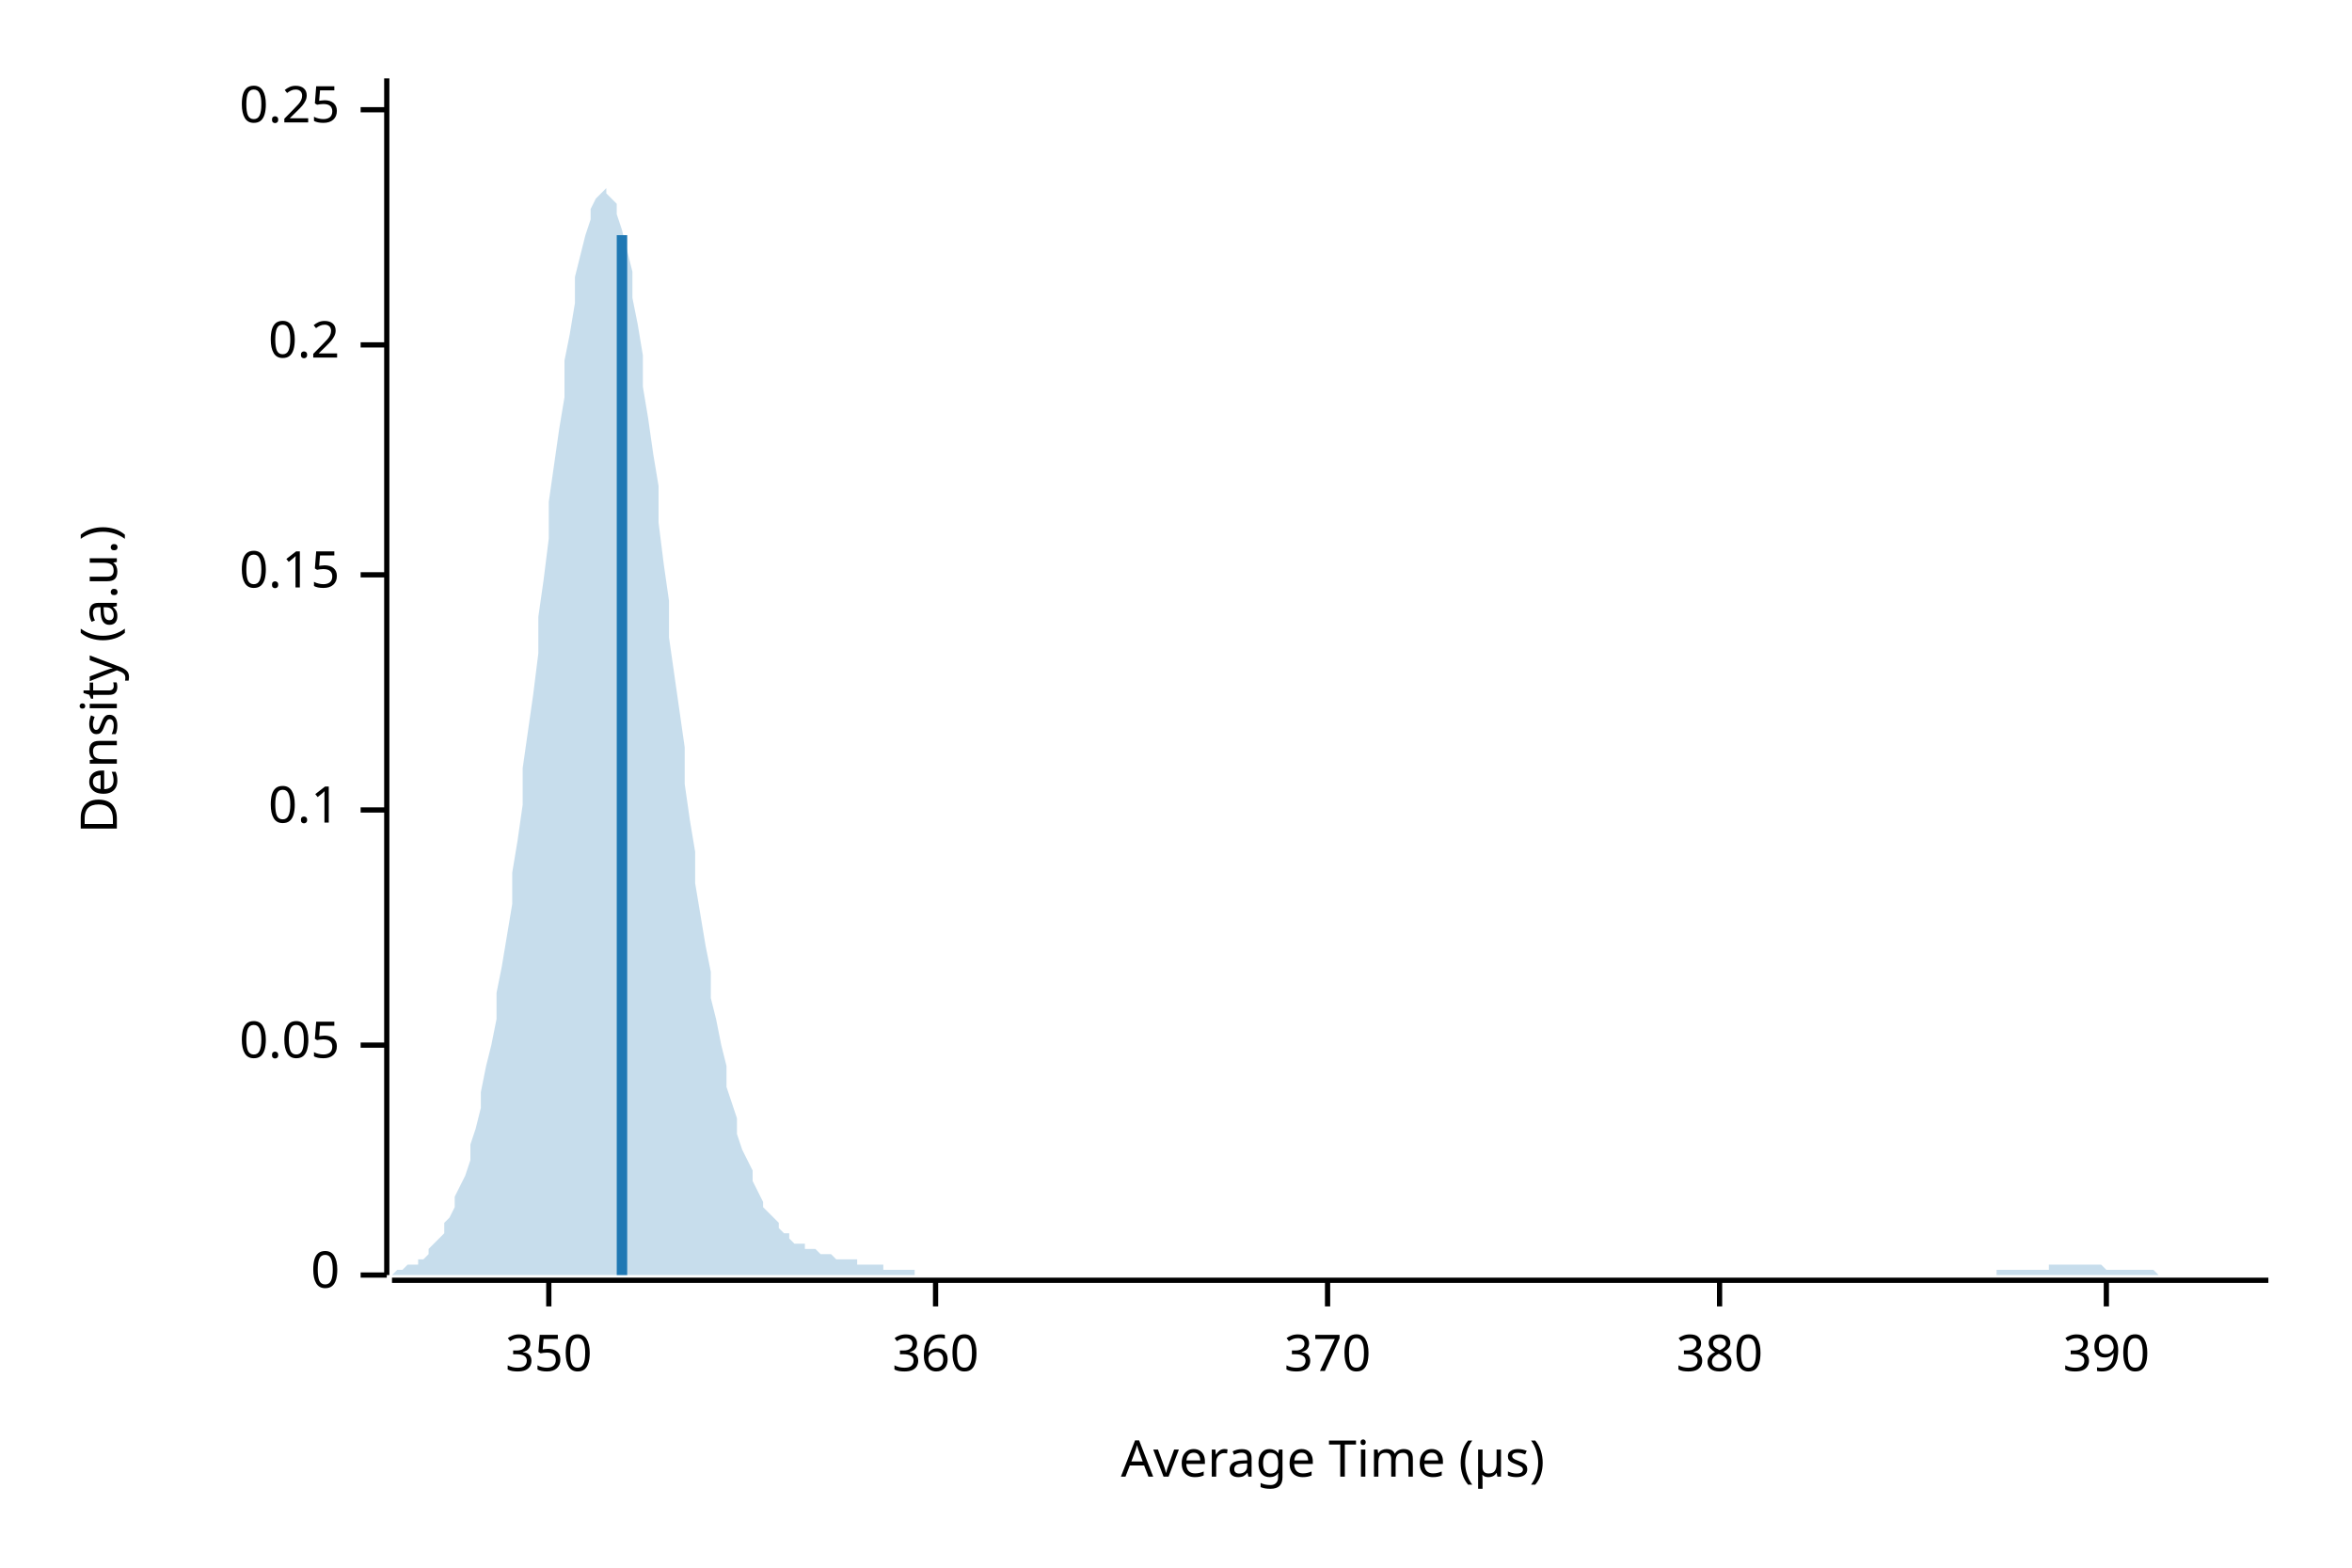
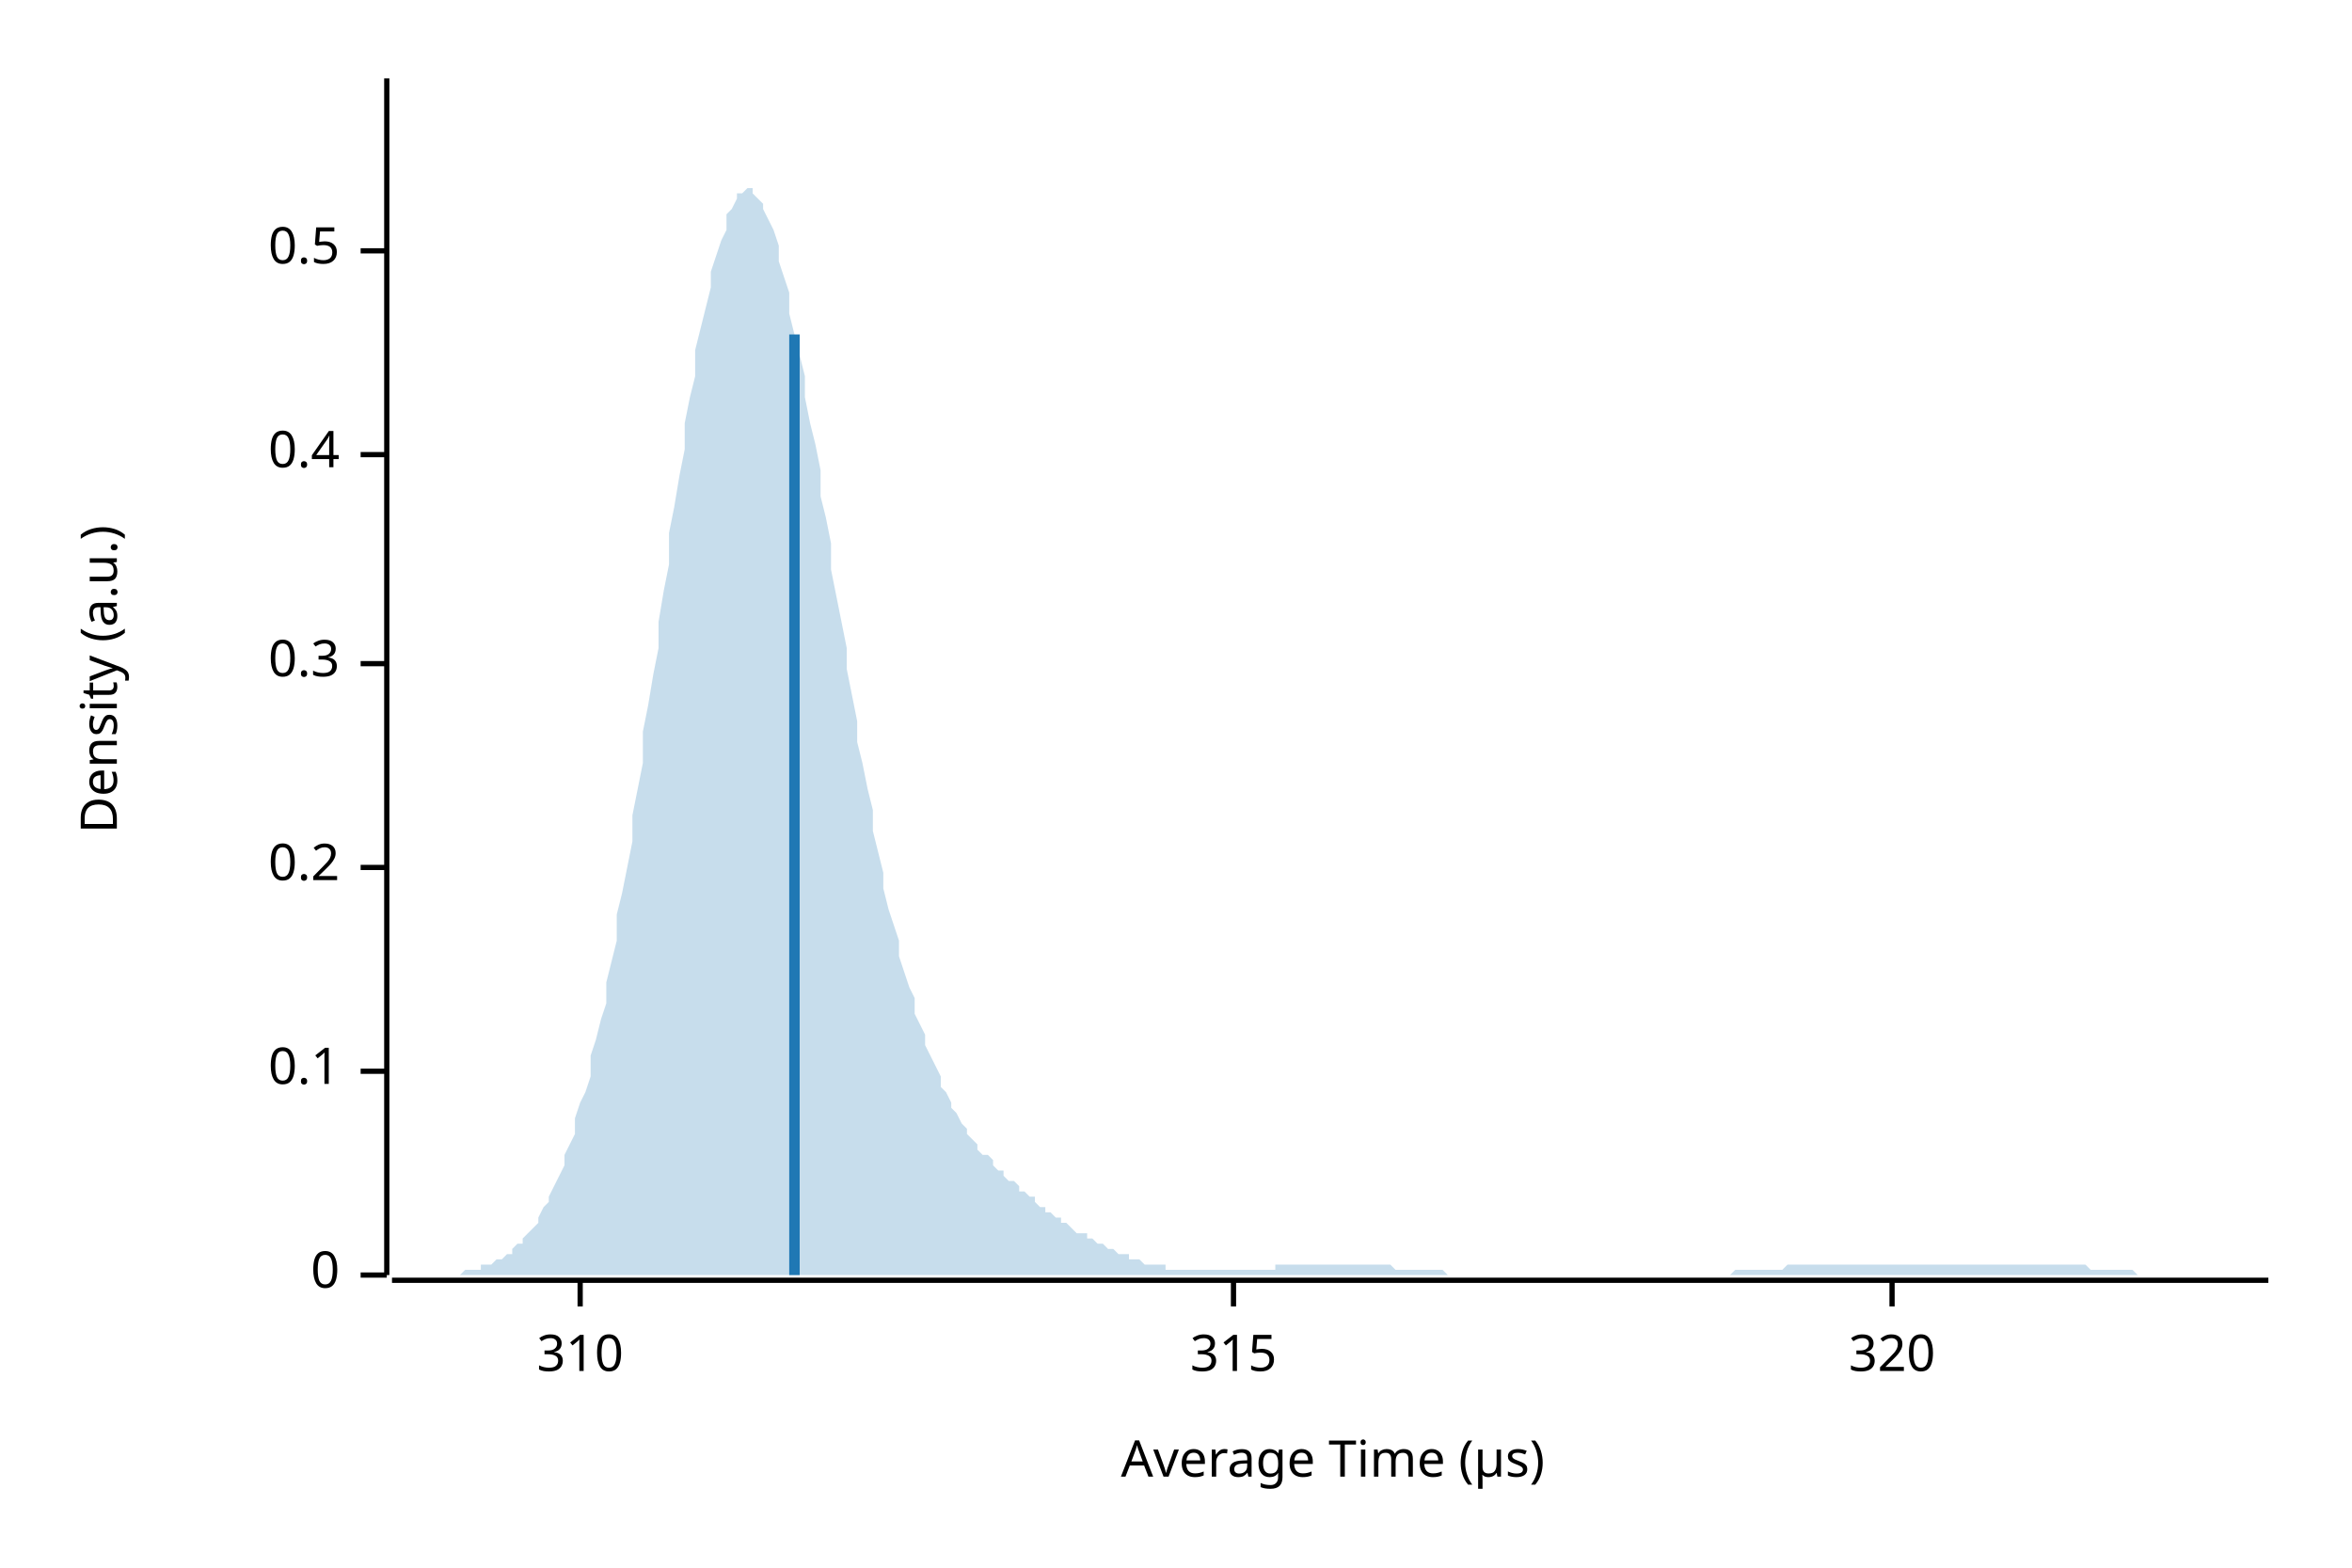
<svg xmlns="http://www.w3.org/2000/svg" width="450" height="300" viewBox="0 0 450 300">
  <text x="15" y="130" dy="0.76em" text-anchor="middle" font-family="sans-serif" font-size="9.677" opacity="1" fill="#000000" transform="rotate(270, 15, 130)">
Density (a.u.)
</text>
  <text x="255" y="285" dy="-0.5ex" text-anchor="middle" font-family="sans-serif" font-size="9.677" opacity="1" fill="#000000">
Average Time (µs)
</text>
  <polyline fill="none" opacity="1" stroke="#000000" stroke-width="1" points="74,15 74,244 " />
  <text x="65" y="244" dy="0.5ex" text-anchor="end" font-family="sans-serif" font-size="9.677" opacity="1" fill="#000000">
0
</text>
  <polyline fill="none" opacity="1" stroke="#000000" stroke-width="1" points="69,244 74,244 " />
-   <text x="65" y="200" dy="0.5ex" text-anchor="end" font-family="sans-serif" font-size="9.677" opacity="1" fill="#000000">
- 0.05
- </text>
-   <polyline fill="none" opacity="1" stroke="#000000" stroke-width="1" points="69,200 74,200 " />
-   <text x="65" y="155" dy="0.5ex" text-anchor="end" font-family="sans-serif" font-size="9.677" opacity="1" fill="#000000">
+   <text x="65" y="205" dy="0.5ex" text-anchor="end" font-family="sans-serif" font-size="9.677" opacity="1" fill="#000000">
0.1
</text>
-   <polyline fill="none" opacity="1" stroke="#000000" stroke-width="1" points="69,155 74,155 " />
-   <text x="65" y="110" dy="0.5ex" text-anchor="end" font-family="sans-serif" font-size="9.677" opacity="1" fill="#000000">
- 0.15
- </text>
-   <polyline fill="none" opacity="1" stroke="#000000" stroke-width="1" points="69,110 74,110 " />
-   <text x="65" y="66" dy="0.5ex" text-anchor="end" font-family="sans-serif" font-size="9.677" opacity="1" fill="#000000">
+   <polyline fill="none" opacity="1" stroke="#000000" stroke-width="1" points="69,205 74,205 " />
+   <text x="65" y="166" dy="0.5ex" text-anchor="end" font-family="sans-serif" font-size="9.677" opacity="1" fill="#000000">
0.2
</text>
-   <polyline fill="none" opacity="1" stroke="#000000" stroke-width="1" points="69,66 74,66 " />
-   <text x="65" y="21" dy="0.5ex" text-anchor="end" font-family="sans-serif" font-size="9.677" opacity="1" fill="#000000">
- 0.25
+   <polyline fill="none" opacity="1" stroke="#000000" stroke-width="1" points="69,166 74,166 " />
+   <text x="65" y="127" dy="0.5ex" text-anchor="end" font-family="sans-serif" font-size="9.677" opacity="1" fill="#000000">
+ 0.3
</text>
-   <polyline fill="none" opacity="1" stroke="#000000" stroke-width="1" points="69,21 74,21 " />
+   <polyline fill="none" opacity="1" stroke="#000000" stroke-width="1" points="69,127 74,127 " />
+   <text x="65" y="87" dy="0.5ex" text-anchor="end" font-family="sans-serif" font-size="9.677" opacity="1" fill="#000000">
+ 0.4
+ </text>
+   <polyline fill="none" opacity="1" stroke="#000000" stroke-width="1" points="69,87 74,87 " />
+   <text x="65" y="48" dy="0.5ex" text-anchor="end" font-family="sans-serif" font-size="9.677" opacity="1" fill="#000000">
+ 0.5
+ </text>
+   <polyline fill="none" opacity="1" stroke="#000000" stroke-width="1" points="69,48 74,48 " />
  <polyline fill="none" opacity="1" stroke="#000000" stroke-width="1" points="75,245 434,245 " />
-   <text x="105" y="255" dy="0.76em" text-anchor="middle" font-family="sans-serif" font-size="9.677" opacity="1" fill="#000000">
- 350
+   <text x="111" y="255" dy="0.76em" text-anchor="middle" font-family="sans-serif" font-size="9.677" opacity="1" fill="#000000">
+ 310
</text>
-   <polyline fill="none" opacity="1" stroke="#000000" stroke-width="1" points="105,245 105,250 " />
-   <text x="179" y="255" dy="0.76em" text-anchor="middle" font-family="sans-serif" font-size="9.677" opacity="1" fill="#000000">
- 360
+   <polyline fill="none" opacity="1" stroke="#000000" stroke-width="1" points="111,245 111,250 " />
+   <text x="236" y="255" dy="0.76em" text-anchor="middle" font-family="sans-serif" font-size="9.677" opacity="1" fill="#000000">
+ 315
</text>
-   <polyline fill="none" opacity="1" stroke="#000000" stroke-width="1" points="179,245 179,250 " />
-   <text x="254" y="255" dy="0.76em" text-anchor="middle" font-family="sans-serif" font-size="9.677" opacity="1" fill="#000000">
- 370
+   <polyline fill="none" opacity="1" stroke="#000000" stroke-width="1" points="236,245 236,250 " />
+   <text x="362" y="255" dy="0.76em" text-anchor="middle" font-family="sans-serif" font-size="9.677" opacity="1" fill="#000000">
+ 320
</text>
-   <polyline fill="none" opacity="1" stroke="#000000" stroke-width="1" points="254,245 254,250 " />
-   <text x="329" y="255" dy="0.76em" text-anchor="middle" font-family="sans-serif" font-size="9.677" opacity="1" fill="#000000">
- 380
- </text>
-   <polyline fill="none" opacity="1" stroke="#000000" stroke-width="1" points="329,245 329,250 " />
-   <text x="403" y="255" dy="0.76em" text-anchor="middle" font-family="sans-serif" font-size="9.677" opacity="1" fill="#000000">
- 390
- </text>
-   <polyline fill="none" opacity="1" stroke="#000000" stroke-width="1" points="403,245 403,250 " />
-   <polygon opacity="0.25" fill="#1F78B4" points="75,244 75,244 76,243 77,243 77,243 78,242 79,242 80,242 80,241 81,241 82,240 82,239 83,238 84,237 85,236 85,234 86,233 87,231 87,229 88,227 89,225 90,222 90,219 91,216 92,212 92,209 93,204 94,200 95,195 95,190 96,185 97,179 98,173 98,167 99,161 100,154 100,147 101,140 102,133 103,125 103,118 104,111 105,103 105,96 106,89 107,82 108,76 108,69 109,64 110,58 110,53 111,49 112,45 113,42 113,40 114,38 115,37 116,36 116,37 117,38 118,39 118,41 119,44 120,48 121,52 121,57 122,62 123,68 123,74 124,80 125,87 126,93 126,100 127,108 128,115 128,122 129,129 130,136 131,143 131,150 132,157 133,163 133,169 134,175 135,181 136,186 136,191 137,195 138,200 139,204 139,208 140,211 141,214 141,217 142,220 143,222 144,224 144,226 145,228 146,230 146,231 147,232 148,233 149,234 149,235 150,236 151,236 151,237 152,238 153,238 154,238 154,239 155,239 156,239 157,240 157,240 158,240 159,240 159,240 160,241 161,241 162,241 162,241 163,241 164,241 164,242 165,242 166,242 167,242 167,242 168,242 169,242 169,243 170,243 171,243 172,243 172,243 173,243 174,243 175,243 175,244 176,244 177,244 177,244 178,244 179,244 180,244 180,244 181,244 182,244 182,244 183,244 184,244 185,244 185,244 186,244 187,244 187,244 188,244 189,244 190,244 190,244 191,244 192,244 192,244 193,244 194,244 195,244 195,244 196,244 197,244 198,244 198,244 199,244 200,244 200,244 201,244 202,244 203,244 203,244 204,244 205,244 205,244 206,244 207,244 208,244 208,244 209,244 210,244 210,244 211,244 212,244 213,244 213,244 214,244 215,244 216,244 216,244 217,244 218,244 218,244 219,244 220,244 221,244 221,244 222,244 223,244 223,244 224,244 225,244 226,244 226,244 227,244 228,244 228,244 229,244 230,244 231,244 231,244 232,244 233,244 233,244 234,244 235,244 236,244 236,244 237,244 238,244 239,244 239,244 240,244 241,244 241,244 242,244 243,244 244,244 244,244 245,244 246,244 246,244 247,244 248,244 249,244 249,244 250,244 251,244 251,244 252,244 253,244 254,244 254,244 255,244 256,244 257,244 257,244 258,244 259,244 259,244 260,244 261,244 262,244 262,244 263,244 264,244 264,244 265,244 266,244 267,244 267,244 268,244 269,244 269,244 270,244 271,244 272,244 272,244 273,244 274,244 275,244 275,244 276,244 277,244 277,244 278,244 279,244 280,244 280,244 281,244 282,244 282,244 283,244 284,244 285,244 285,244 286,244 287,244 287,244 288,244 289,244 290,244 290,244 291,244 292,244 292,244 293,244 294,244 295,244 295,244 296,244 297,244 298,244 298,244 299,244 300,244 300,244 301,244 302,244 303,244 303,244 304,244 305,244 305,244 306,244 307,244 308,244 308,244 309,244 310,244 310,244 311,244 312,244 313,244 313,244 314,244 315,244 316,244 316,244 317,244 318,244 318,244 319,244 320,244 321,244 321,244 322,244 323,244 323,244 324,244 325,244 326,244 326,244 327,244 328,244 328,244 329,244 330,244 331,244 331,244 332,244 333,244 333,244 334,244 335,244 336,244 336,244 337,244 338,244 339,244 339,244 340,244 341,244 341,244 342,244 343,244 344,244 344,244 345,244 346,244 346,244 347,244 348,244 349,244 349,244 350,244 351,244 351,244 352,244 353,244 354,244 354,244 355,244 356,244 357,244 357,244 358,244 359,244 359,244 360,244 361,244 362,244 362,244 363,244 364,244 364,244 365,244 366,244 367,244 367,244 368,244 369,244 369,244 370,244 371,244 372,244 372,244 373,244 374,244 375,244 375,244 376,244 377,244 377,244 378,244 379,244 380,244 380,244 381,244 382,244 382,243 383,243 384,243 385,243 385,243 386,243 387,243 387,243 388,243 389,243 390,243 390,243 391,243 392,243 392,242 393,242 394,242 395,242 395,242 396,242 397,242 398,242 398,242 399,242 400,242 400,242 401,242 402,242 403,243 403,243 404,243 405,243 405,243 406,243 407,243 408,243 408,243 409,243 410,243 410,243 411,243 412,243 413,244 413,244 414,244 415,244 416,244 416,244 417,244 418,244 418,244 419,244 420,244 421,244 421,244 422,244 423,244 423,244 424,244 425,244 426,244 426,244 427,244 428,244 428,244 429,244 430,244 431,244 431,244 432,244 433,244 434,244 434,244 75,244 " />
-   <polyline fill="none" opacity="1" stroke="#1F78B4" stroke-width="2" points="119,244 119,45 " />
+   <polyline fill="none" opacity="1" stroke="#000000" stroke-width="1" points="362,245 362,250 " />
+   <polygon opacity="0.25" fill="#1F78B4" points="75,244 75,244 76,244 77,244 77,244 78,244 79,244 80,244 80,244 81,244 82,244 82,244 83,244 84,244 85,244 85,244 86,244 87,244 87,244 88,244 89,243 90,243 90,243 91,243 92,243 92,242 93,242 94,242 95,241 95,241 96,241 97,240 98,240 98,239 99,238 100,238 100,237 101,236 102,235 103,234 103,233 104,231 105,230 105,229 106,227 107,225 108,223 108,221 109,219 110,217 110,214 111,211 112,209 113,206 113,202 114,199 115,195 116,192 116,188 117,184 118,180 118,175 119,171 120,166 121,161 121,156 122,151 123,146 123,140 124,135 125,129 126,124 126,119 127,113 128,108 128,102 129,97 130,91 131,86 131,81 132,76 133,72 133,67 134,63 135,59 136,55 136,52 137,49 138,46 139,44 139,41 140,40 141,38 141,37 142,37 143,36 144,36 144,37 145,38 146,39 146,40 147,42 148,44 149,47 149,50 150,53 151,56 151,60 152,64 153,68 154,72 154,76 155,81 156,85 157,90 157,95 158,99 159,104 159,109 160,114 161,119 162,124 162,128 163,133 164,138 164,142 165,146 166,151 167,155 167,159 168,163 169,167 169,170 170,174 171,177 172,180 172,183 173,186 174,189 175,191 175,194 176,196 177,198 177,200 178,202 179,204 180,206 180,208 181,209 182,211 182,212 183,213 184,215 185,216 185,217 186,218 187,219 187,220 188,221 189,221 190,222 190,223 191,224 192,224 192,225 193,226 194,226 195,227 195,228 196,228 197,229 198,229 198,230 199,231 200,231 200,232 201,232 202,233 203,233 203,234 204,234 205,235 205,235 206,236 207,236 208,236 208,237 209,237 210,238 210,238 211,238 212,239 213,239 213,239 214,240 215,240 216,240 216,241 217,241 218,241 218,241 219,242 220,242 221,242 221,242 222,242 223,242 223,243 224,243 225,243 226,243 226,243 227,243 228,243 228,243 229,243 230,243 231,243 231,243 232,243 233,243 233,243 234,243 235,243 236,243 236,243 237,243 238,243 239,243 239,243 240,243 241,243 241,243 242,243 243,243 244,243 244,242 245,242 246,242 246,242 247,242 248,242 249,242 249,242 250,242 251,242 251,242 252,242 253,242 254,242 254,242 255,242 256,242 257,242 257,242 258,242 259,242 259,242 260,242 261,242 262,242 262,242 263,242 264,242 264,242 265,242 266,242 267,243 267,243 268,243 269,243 269,243 270,243 271,243 272,243 272,243 273,243 274,243 275,243 275,243 276,243 277,244 277,244 278,244 279,244 280,244 280,244 281,244 282,244 282,244 283,244 284,244 285,244 285,244 286,244 287,244 287,244 288,244 289,244 290,244 290,244 291,244 292,244 292,244 293,244 294,244 295,244 295,244 296,244 297,244 298,244 298,244 299,244 300,244 300,244 301,244 302,244 303,244 303,244 304,244 305,244 305,244 306,244 307,244 308,244 308,244 309,244 310,244 310,244 311,244 312,244 313,244 313,244 314,244 315,244 316,244 316,244 317,244 318,244 318,244 319,244 320,244 321,244 321,244 322,244 323,244 323,244 324,244 325,244 326,244 326,244 327,244 328,244 328,244 329,244 330,244 331,244 331,244 332,243 333,243 333,243 334,243 335,243 336,243 336,243 337,243 338,243 339,243 339,243 340,243 341,243 341,243 342,242 343,242 344,242 344,242 345,242 346,242 346,242 347,242 348,242 349,242 349,242 350,242 351,242 351,242 352,242 353,242 354,242 354,242 355,242 356,242 357,242 357,242 358,242 359,242 359,242 360,242 361,242 362,242 362,242 363,242 364,242 364,242 365,242 366,242 367,242 367,242 368,242 369,242 369,242 370,242 371,242 372,242 372,242 373,242 374,242 375,242 375,242 376,242 377,242 377,242 378,242 379,242 380,242 380,242 381,242 382,242 382,242 383,242 384,242 385,242 385,242 386,242 387,242 387,242 388,242 389,242 390,242 390,242 391,242 392,242 392,242 393,242 394,242 395,242 395,242 396,242 397,242 398,242 398,242 399,242 400,243 400,243 401,243 402,243 403,243 403,243 404,243 405,243 405,243 406,243 407,243 408,243 408,243 409,244 410,244 410,244 411,244 412,244 413,244 413,244 414,244 415,244 416,244 416,244 417,244 418,244 418,244 419,244 420,244 421,244 421,244 422,244 423,244 423,244 424,244 425,244 426,244 426,244 427,244 428,244 428,244 429,244 430,244 431,244 431,244 432,244 433,244 434,244 434,244 75,244 " />
+   <polyline fill="none" opacity="1" stroke="#1F78B4" stroke-width="2" points="152,244 152,64 " />
</svg>
